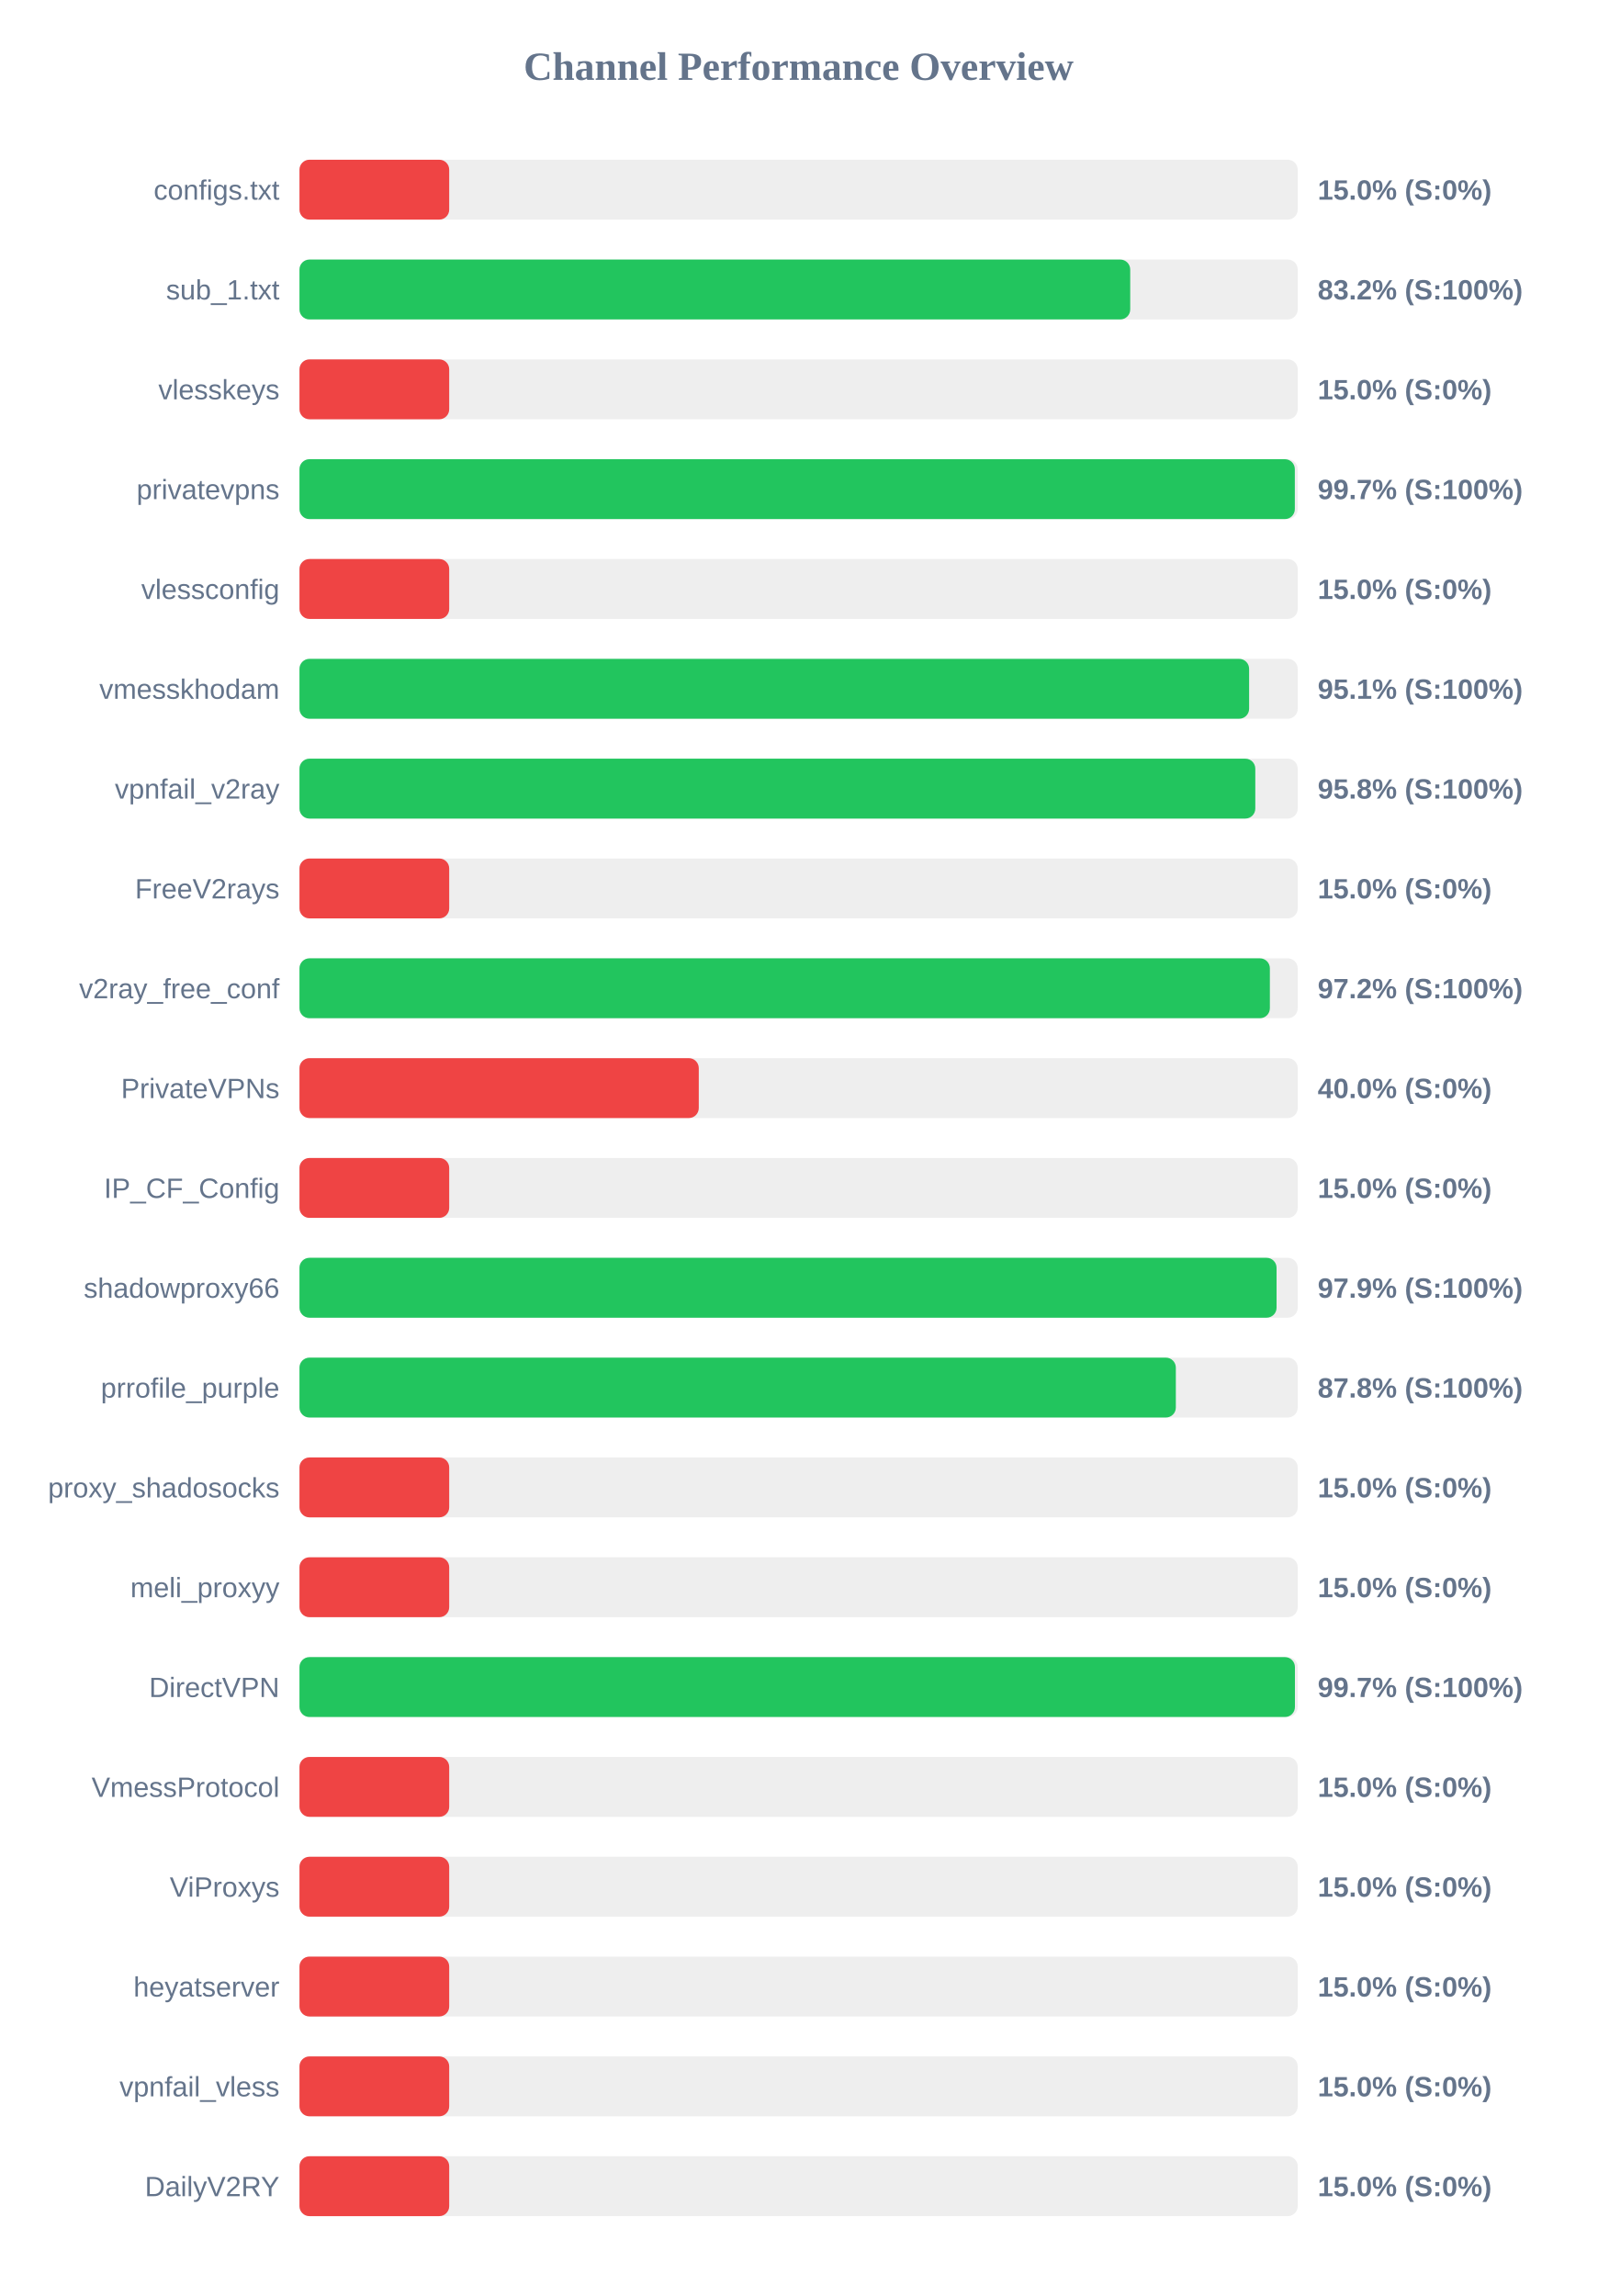
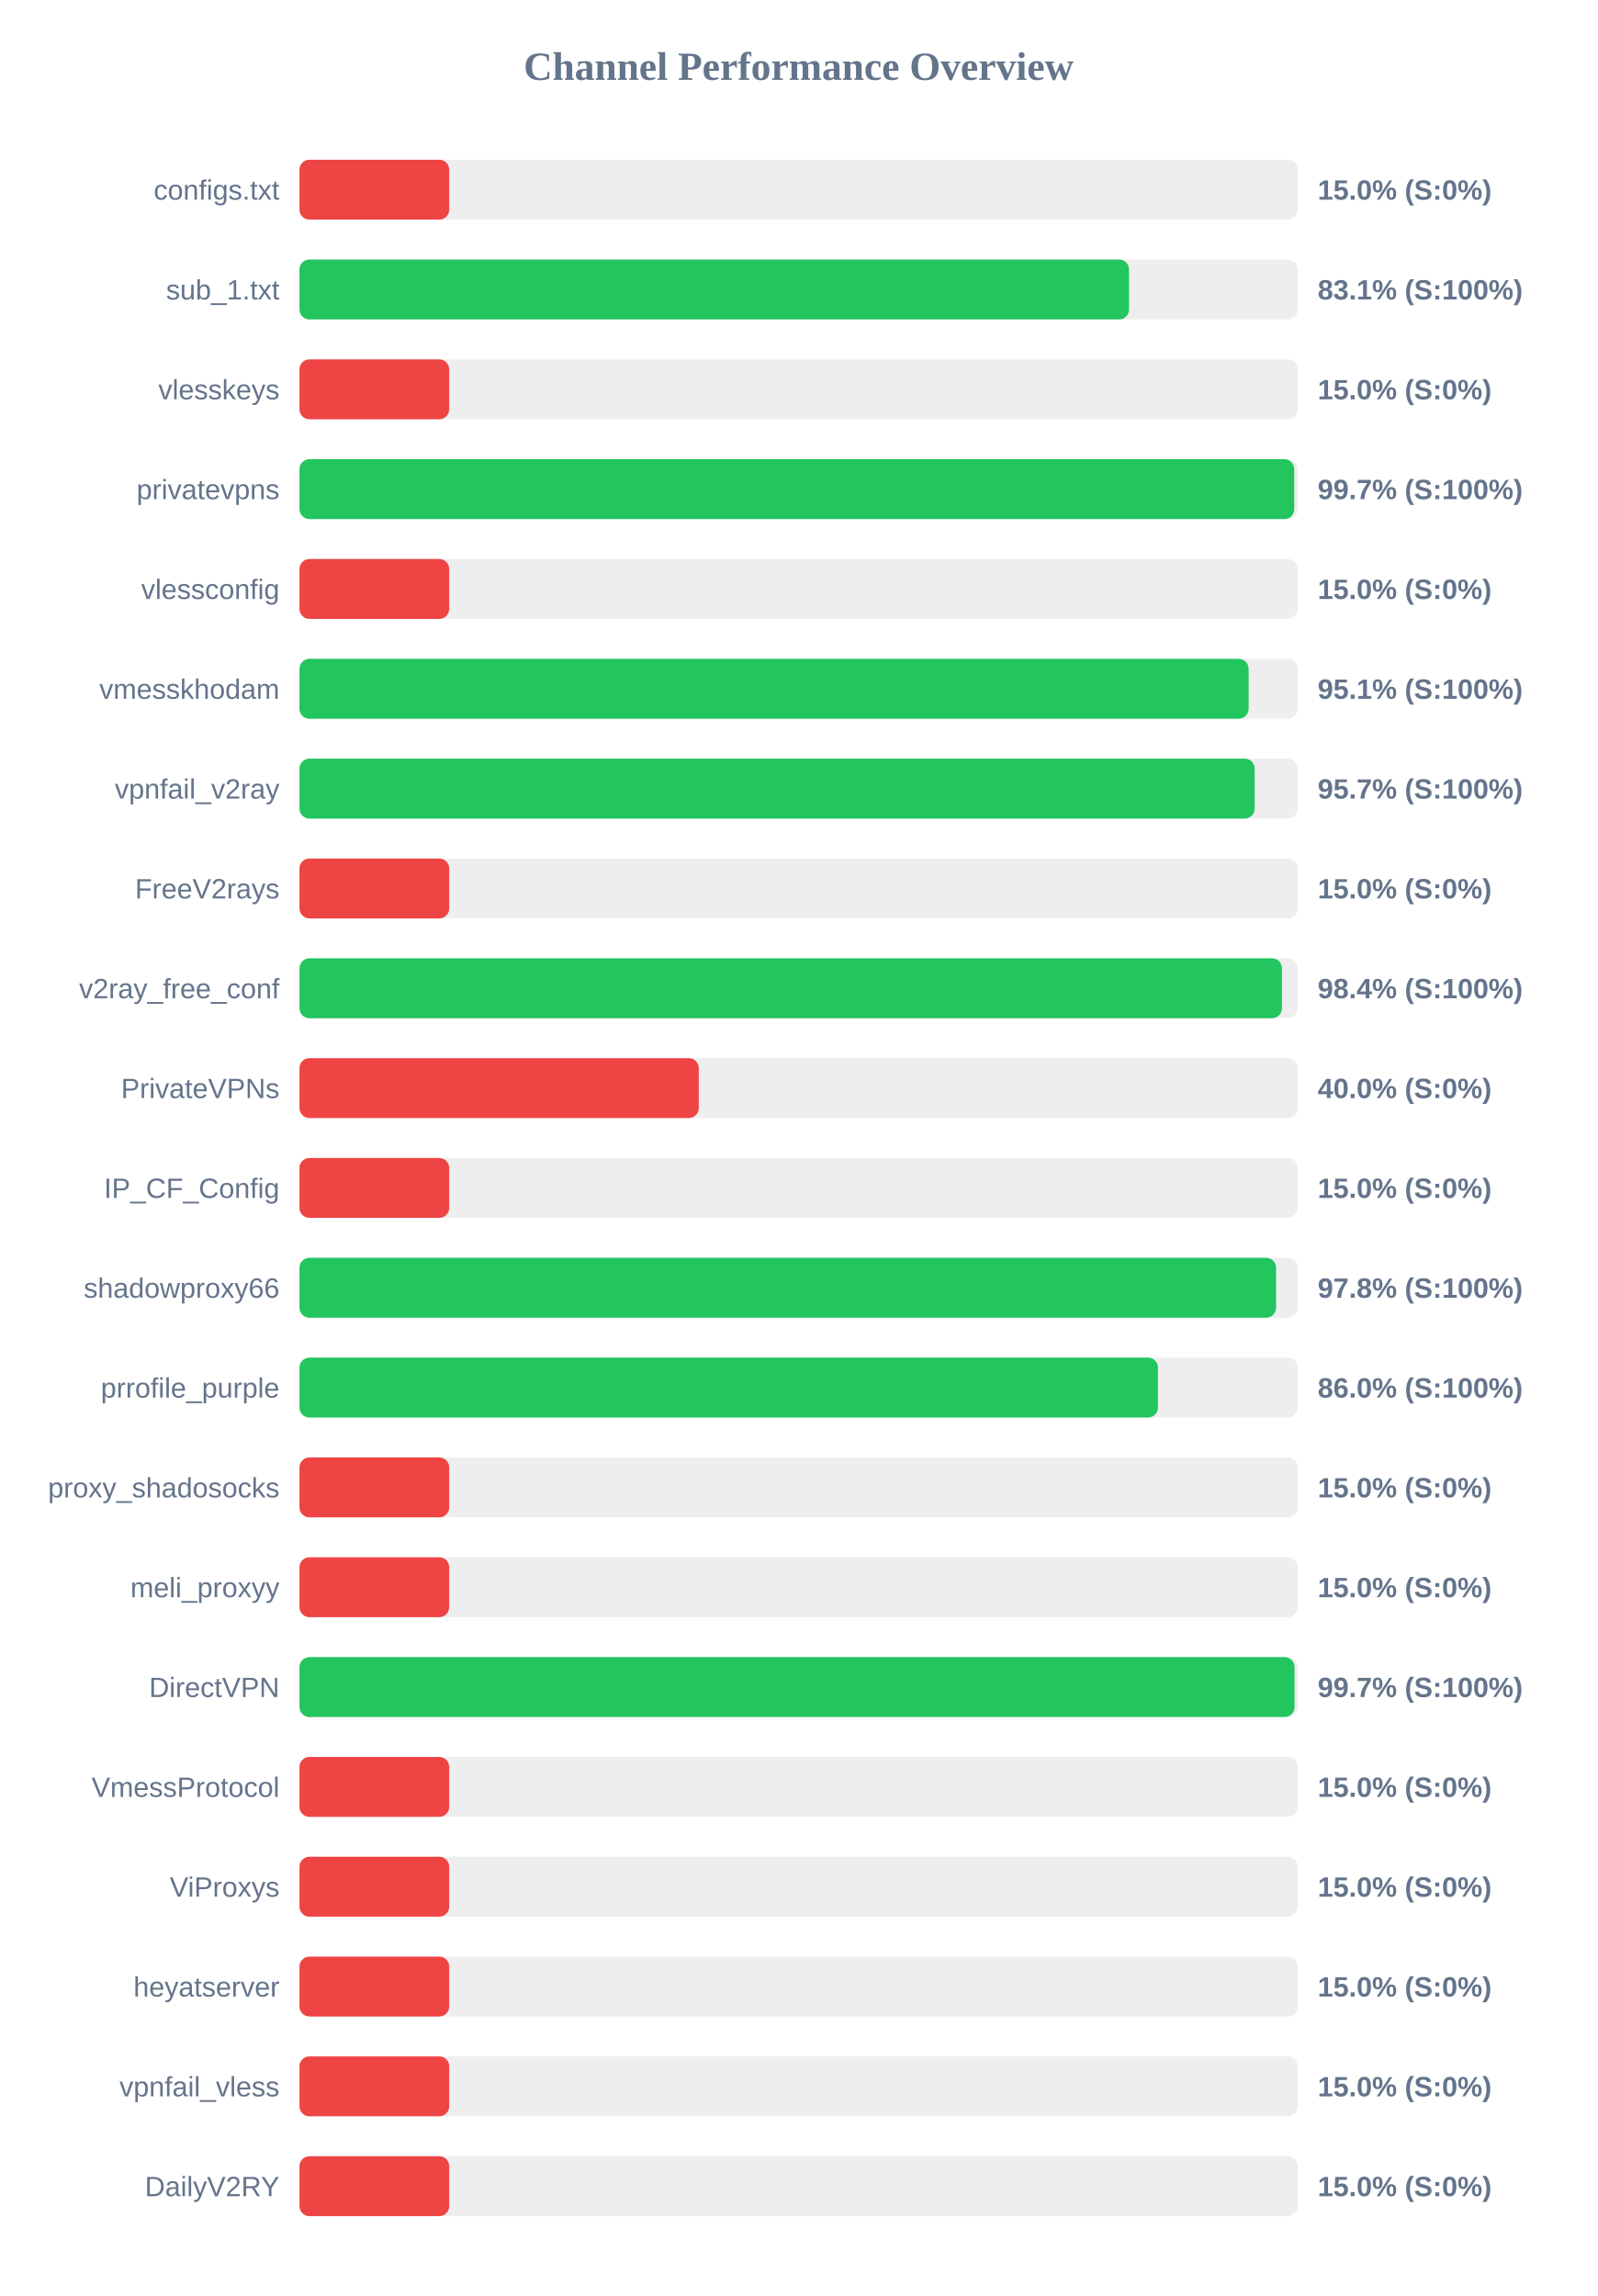
<svg xmlns="http://www.w3.org/2000/svg" width="800" height="1150" version="1.1">
  <style>
        .row { font: 14px Arial; fill: #64748b; }
        .score { font: bold 14px Arial; fill: #64748b; }
    </style>
  <text x="400" y="40" text-anchor="middle" font-size="20px" font-weight="bold" fill="#64748b">Channel Performance Overview</text>
  <rect x="150" y="80" width="500" height="30" fill="#eee" rx="5" />
  <rect x="150" y="80" width="75.0" height="30" fill="#ef4444" rx="5" />
  <text x="140" y="100" text-anchor="end" class="row">configs.txt</text>
  <text x="660" y="100" text-anchor="start" class="score">15.0% (S:0%)</text>
  <rect x="150" y="130" width="500" height="30" fill="#eee" rx="5" />
-   <rect x="150" y="130" width="416.1" height="30" fill="#22c55e" rx="5" />
+   <rect x="150" y="130" width="415.5" height="30" fill="#22c55e" rx="5" />
  <text x="140" y="150" text-anchor="end" class="row">sub_1.txt</text>
-   <text x="660" y="150" text-anchor="start" class="score">83.2% (S:100%)</text>
+   <text x="660" y="150" text-anchor="start" class="score">83.1% (S:100%)</text>
  <rect x="150" y="180" width="500" height="30" fill="#eee" rx="5" />
  <rect x="150" y="180" width="75.0" height="30" fill="#ef4444" rx="5" />
  <text x="140" y="200" text-anchor="end" class="row">vlesskeys</text>
  <text x="660" y="200" text-anchor="start" class="score">15.0% (S:0%)</text>
  <rect x="150" y="230" width="500" height="30" fill="#eee" rx="5" />
-   <rect x="150" y="230" width="498.55" height="30" fill="#22c55e" rx="5" />
+   <rect x="150" y="230" width="498.25" height="30" fill="#22c55e" rx="5" />
  <text x="140" y="250" text-anchor="end" class="row">privatevpns</text>
  <text x="660" y="250" text-anchor="start" class="score">99.7% (S:100%)</text>
  <rect x="150" y="280" width="500" height="30" fill="#eee" rx="5" />
  <rect x="150" y="280" width="75.0" height="30" fill="#ef4444" rx="5" />
  <text x="140" y="300" text-anchor="end" class="row">vlessconfig</text>
  <text x="660" y="300" text-anchor="start" class="score">15.0% (S:0%)</text>
  <rect x="150" y="330" width="500" height="30" fill="#eee" rx="5" />
-   <rect x="150" y="330" width="475.65" height="30" fill="#22c55e" rx="5" />
+   <rect x="150" y="330" width="475.4" height="30" fill="#22c55e" rx="5" />
  <text x="140" y="350" text-anchor="end" class="row">vmesskhodam</text>
  <text x="660" y="350" text-anchor="start" class="score">95.1% (S:100%)</text>
  <rect x="150" y="380" width="500" height="30" fill="#eee" rx="5" />
-   <rect x="150" y="380" width="478.75" height="30" fill="#22c55e" rx="5" />
+   <rect x="150" y="380" width="478.45" height="30" fill="#22c55e" rx="5" />
  <text x="140" y="400" text-anchor="end" class="row">vpnfail_v2ray</text>
-   <text x="660" y="400" text-anchor="start" class="score">95.8% (S:100%)</text>
+   <text x="660" y="400" text-anchor="start" class="score">95.7% (S:100%)</text>
  <rect x="150" y="430" width="500" height="30" fill="#eee" rx="5" />
  <rect x="150" y="430" width="75.0" height="30" fill="#ef4444" rx="5" />
  <text x="140" y="450" text-anchor="end" class="row">FreeV2rays</text>
  <text x="660" y="450" text-anchor="start" class="score">15.0% (S:0%)</text>
  <rect x="150" y="480" width="500" height="30" fill="#eee" rx="5" />
-   <rect x="150" y="480" width="486.05" height="30" fill="#22c55e" rx="5" />
+   <rect x="150" y="480" width="492.1" height="30" fill="#22c55e" rx="5" />
  <text x="140" y="500" text-anchor="end" class="row">v2ray_free_conf</text>
-   <text x="660" y="500" text-anchor="start" class="score">97.2% (S:100%)</text>
+   <text x="660" y="500" text-anchor="start" class="score">98.4% (S:100%)</text>
  <rect x="150" y="530" width="500" height="30" fill="#eee" rx="5" />
  <rect x="150" y="530" width="200.0" height="30" fill="#ef4444" rx="5" />
  <text x="140" y="550" text-anchor="end" class="row">PrivateVPNs</text>
  <text x="660" y="550" text-anchor="start" class="score">40.0% (S:0%)</text>
  <rect x="150" y="580" width="500" height="30" fill="#eee" rx="5" />
  <rect x="150" y="580" width="75.0" height="30" fill="#ef4444" rx="5" />
  <text x="140" y="600" text-anchor="end" class="row">IP_CF_Config</text>
  <text x="660" y="600" text-anchor="start" class="score">15.0% (S:0%)</text>
  <rect x="150" y="630" width="500" height="30" fill="#eee" rx="5" />
-   <rect x="150" y="630" width="489.4" height="30" fill="#22c55e" rx="5" />
+   <rect x="150" y="630" width="489.15" height="30" fill="#22c55e" rx="5" />
  <text x="140" y="650" text-anchor="end" class="row">shadowproxy66</text>
-   <text x="660" y="650" text-anchor="start" class="score">97.9% (S:100%)</text>
+   <text x="660" y="650" text-anchor="start" class="score">97.8% (S:100%)</text>
  <rect x="150" y="680" width="500" height="30" fill="#eee" rx="5" />
-   <rect x="150" y="680" width="438.95" height="30" fill="#22c55e" rx="5" />
+   <rect x="150" y="680" width="430.0" height="30" fill="#22c55e" rx="5" />
  <text x="140" y="700" text-anchor="end" class="row">prrofile_purple</text>
-   <text x="660" y="700" text-anchor="start" class="score">87.8% (S:100%)</text>
+   <text x="660" y="700" text-anchor="start" class="score">86.0% (S:100%)</text>
  <rect x="150" y="730" width="500" height="30" fill="#eee" rx="5" />
  <rect x="150" y="730" width="75.0" height="30" fill="#ef4444" rx="5" />
  <text x="140" y="750" text-anchor="end" class="row">proxy_shadosocks</text>
  <text x="660" y="750" text-anchor="start" class="score">15.0% (S:0%)</text>
  <rect x="150" y="780" width="500" height="30" fill="#eee" rx="5" />
  <rect x="150" y="780" width="75.0" height="30" fill="#ef4444" rx="5" />
  <text x="140" y="800" text-anchor="end" class="row">meli_proxyy</text>
  <text x="660" y="800" text-anchor="start" class="score">15.0% (S:0%)</text>
  <rect x="150" y="830" width="500" height="30" fill="#eee" rx="5" />
-   <rect x="150" y="830" width="498.6" height="30" fill="#22c55e" rx="5" />
+   <rect x="150" y="830" width="498.4" height="30" fill="#22c55e" rx="5" />
  <text x="140" y="850" text-anchor="end" class="row">DirectVPN</text>
  <text x="660" y="850" text-anchor="start" class="score">99.7% (S:100%)</text>
  <rect x="150" y="880" width="500" height="30" fill="#eee" rx="5" />
  <rect x="150" y="880" width="75.0" height="30" fill="#ef4444" rx="5" />
  <text x="140" y="900" text-anchor="end" class="row">VmessProtocol</text>
  <text x="660" y="900" text-anchor="start" class="score">15.0% (S:0%)</text>
  <rect x="150" y="930" width="500" height="30" fill="#eee" rx="5" />
  <rect x="150" y="930" width="75.0" height="30" fill="#ef4444" rx="5" />
  <text x="140" y="950" text-anchor="end" class="row">ViProxys</text>
  <text x="660" y="950" text-anchor="start" class="score">15.0% (S:0%)</text>
  <rect x="150" y="980" width="500" height="30" fill="#eee" rx="5" />
  <rect x="150" y="980" width="75.0" height="30" fill="#ef4444" rx="5" />
  <text x="140" y="1000" text-anchor="end" class="row">heyatserver</text>
  <text x="660" y="1000" text-anchor="start" class="score">15.0% (S:0%)</text>
  <rect x="150" y="1030" width="500" height="30" fill="#eee" rx="5" />
  <rect x="150" y="1030" width="75.0" height="30" fill="#ef4444" rx="5" />
  <text x="140" y="1050" text-anchor="end" class="row">vpnfail_vless</text>
  <text x="660" y="1050" text-anchor="start" class="score">15.0% (S:0%)</text>
  <rect x="150" y="1080" width="500" height="30" fill="#eee" rx="5" />
  <rect x="150" y="1080" width="75.0" height="30" fill="#ef4444" rx="5" />
  <text x="140" y="1100" text-anchor="end" class="row">DailyV2RY</text>
  <text x="660" y="1100" text-anchor="start" class="score">15.0% (S:0%)</text>
</svg>
